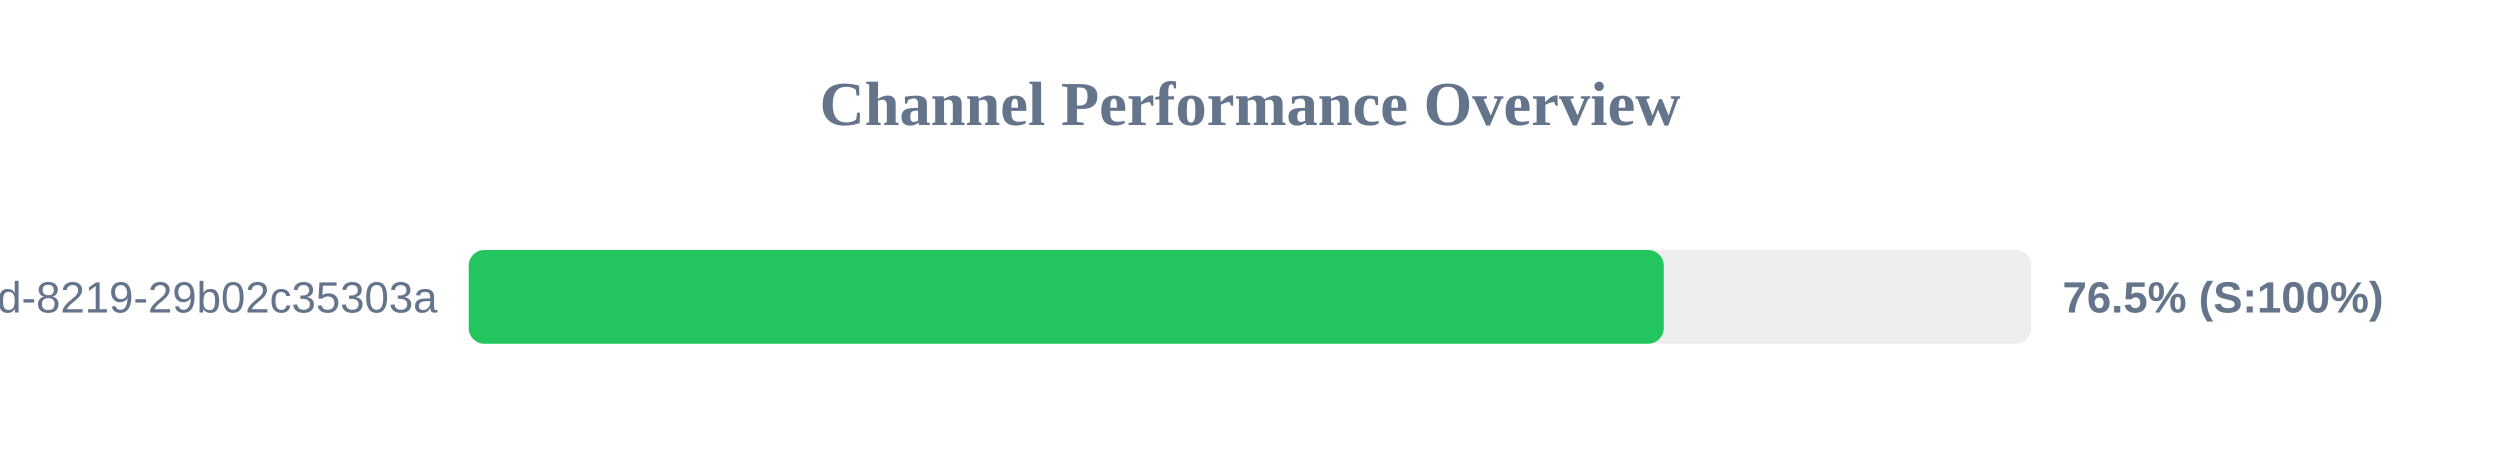
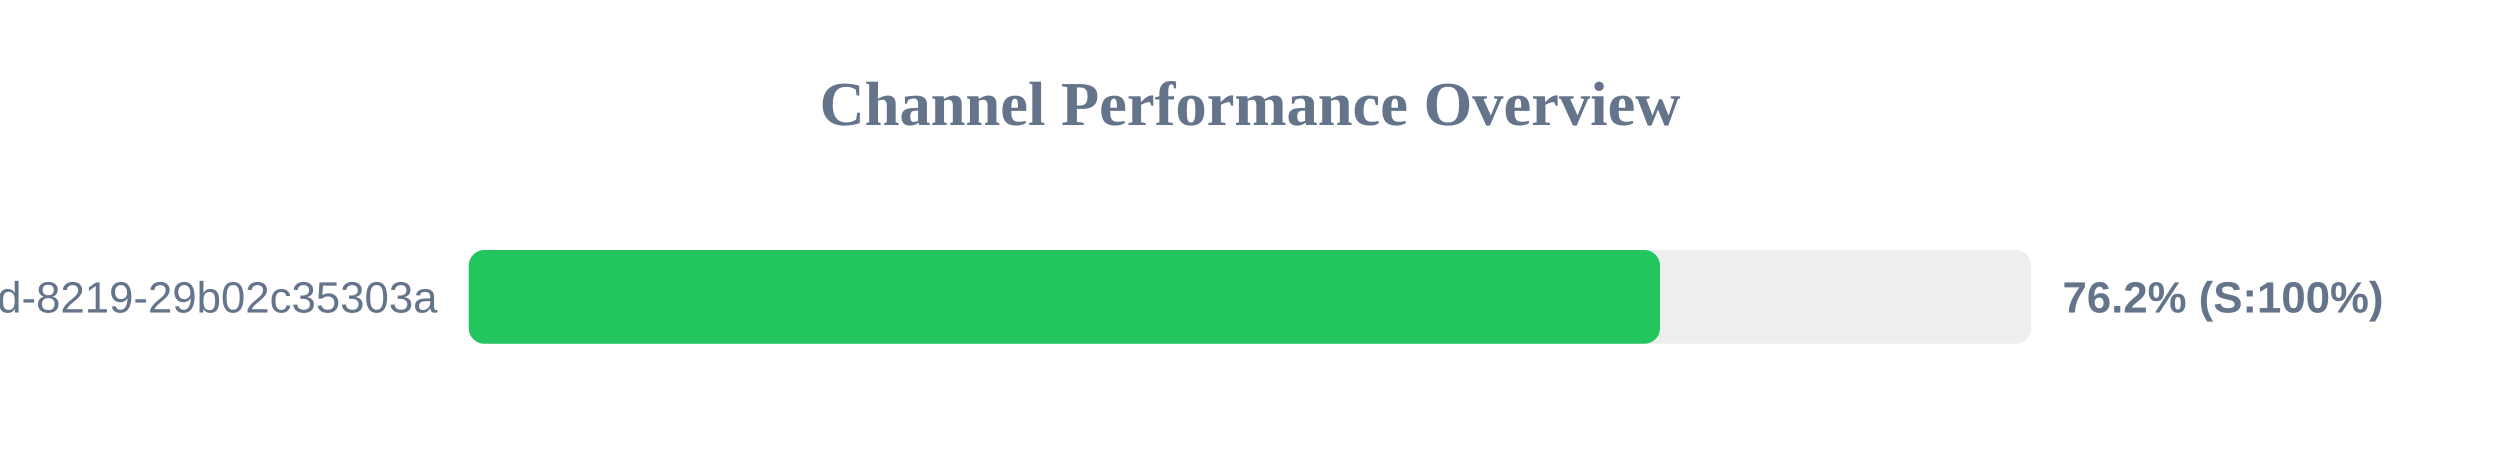
<svg xmlns="http://www.w3.org/2000/svg" width="800" height="150" version="1.1">
  <style>
        .row { font: 14px Arial; fill: #64748b; }
        .score { font: bold 14px Arial; fill: #64748b; }
    </style>
  <text x="400" y="40" text-anchor="middle" font-size="20px" font-weight="bold" fill="#64748b">Channel Performance Overview</text>
  <rect x="150" y="80" width="500" height="30" fill="#eee" rx="5" />
-   <rect x="150" y="80" width="382.4" height="30" fill="#22c55e" rx="5" />
+   <rect x="150" y="80" width="381.2" height="30" fill="#22c55e" rx="5" />
  <text x="140" y="100" text-anchor="end" class="row">?uuid=5eaa121d-4362-444d-8219-29b02c35303a</text>
-   <text x="660" y="100" text-anchor="start" class="score">76.5% (S:100%)</text>
+   <text x="660" y="100" text-anchor="start" class="score">76.2% (S:100%)</text>
</svg>
